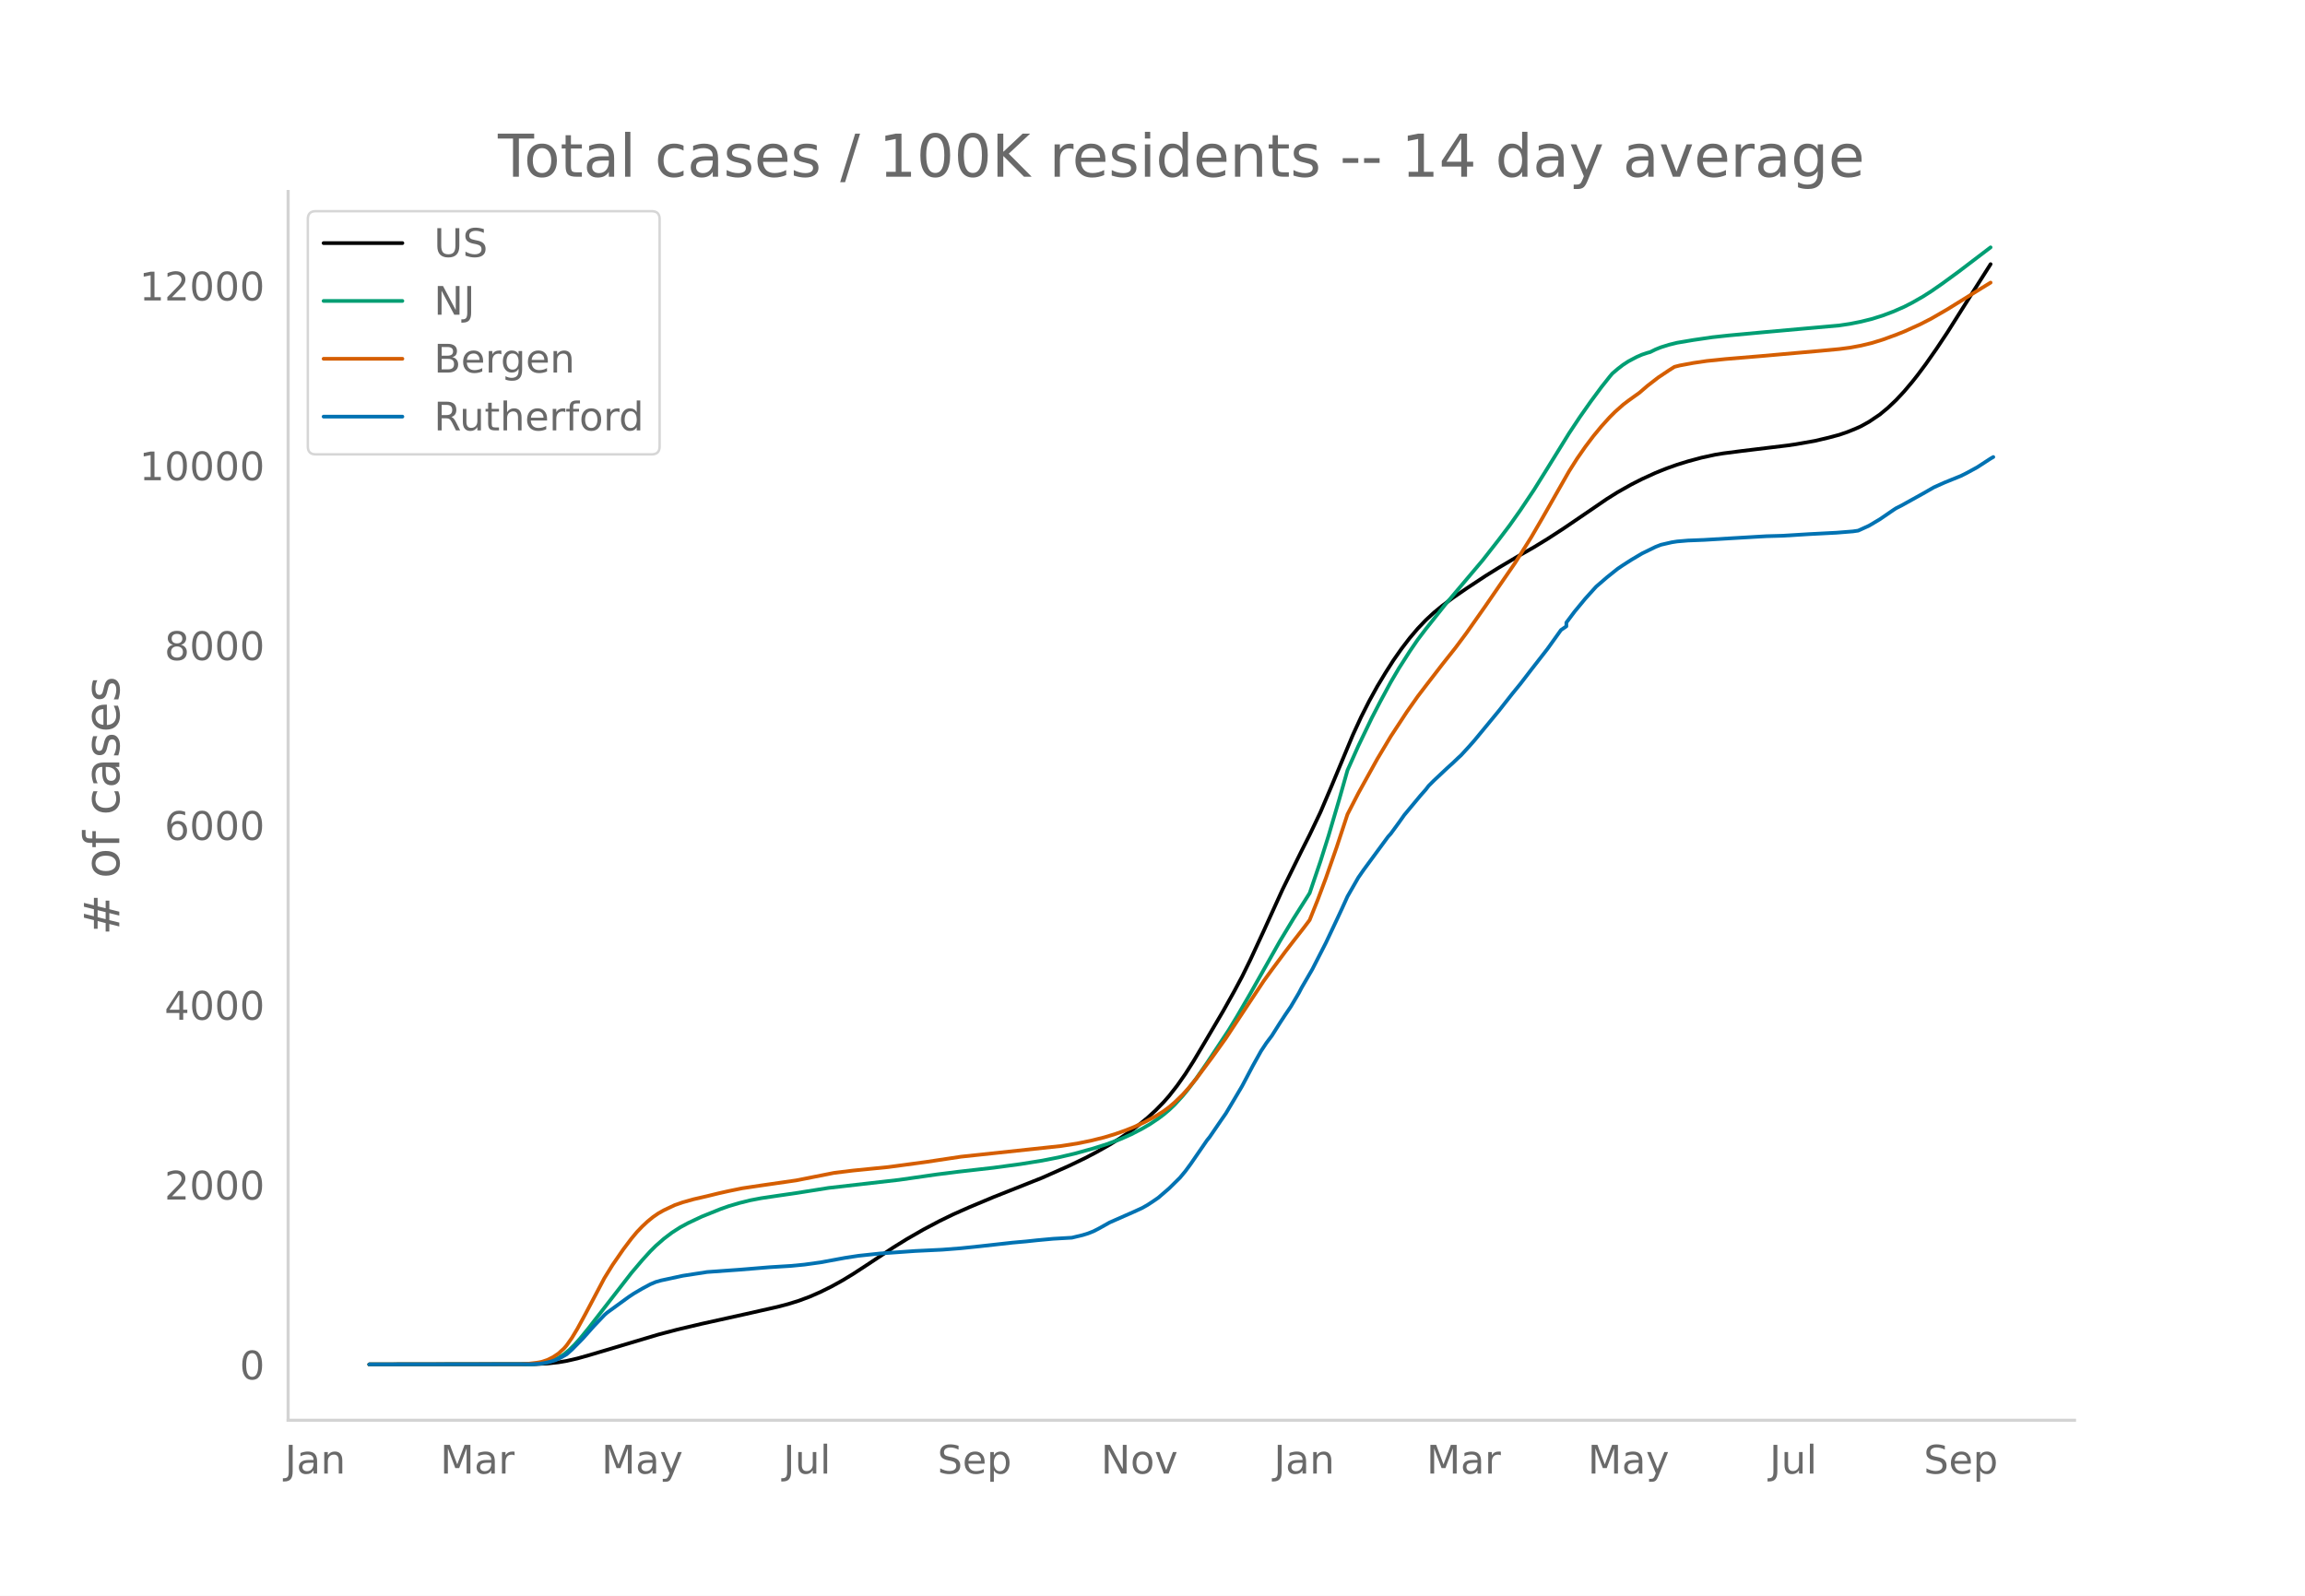
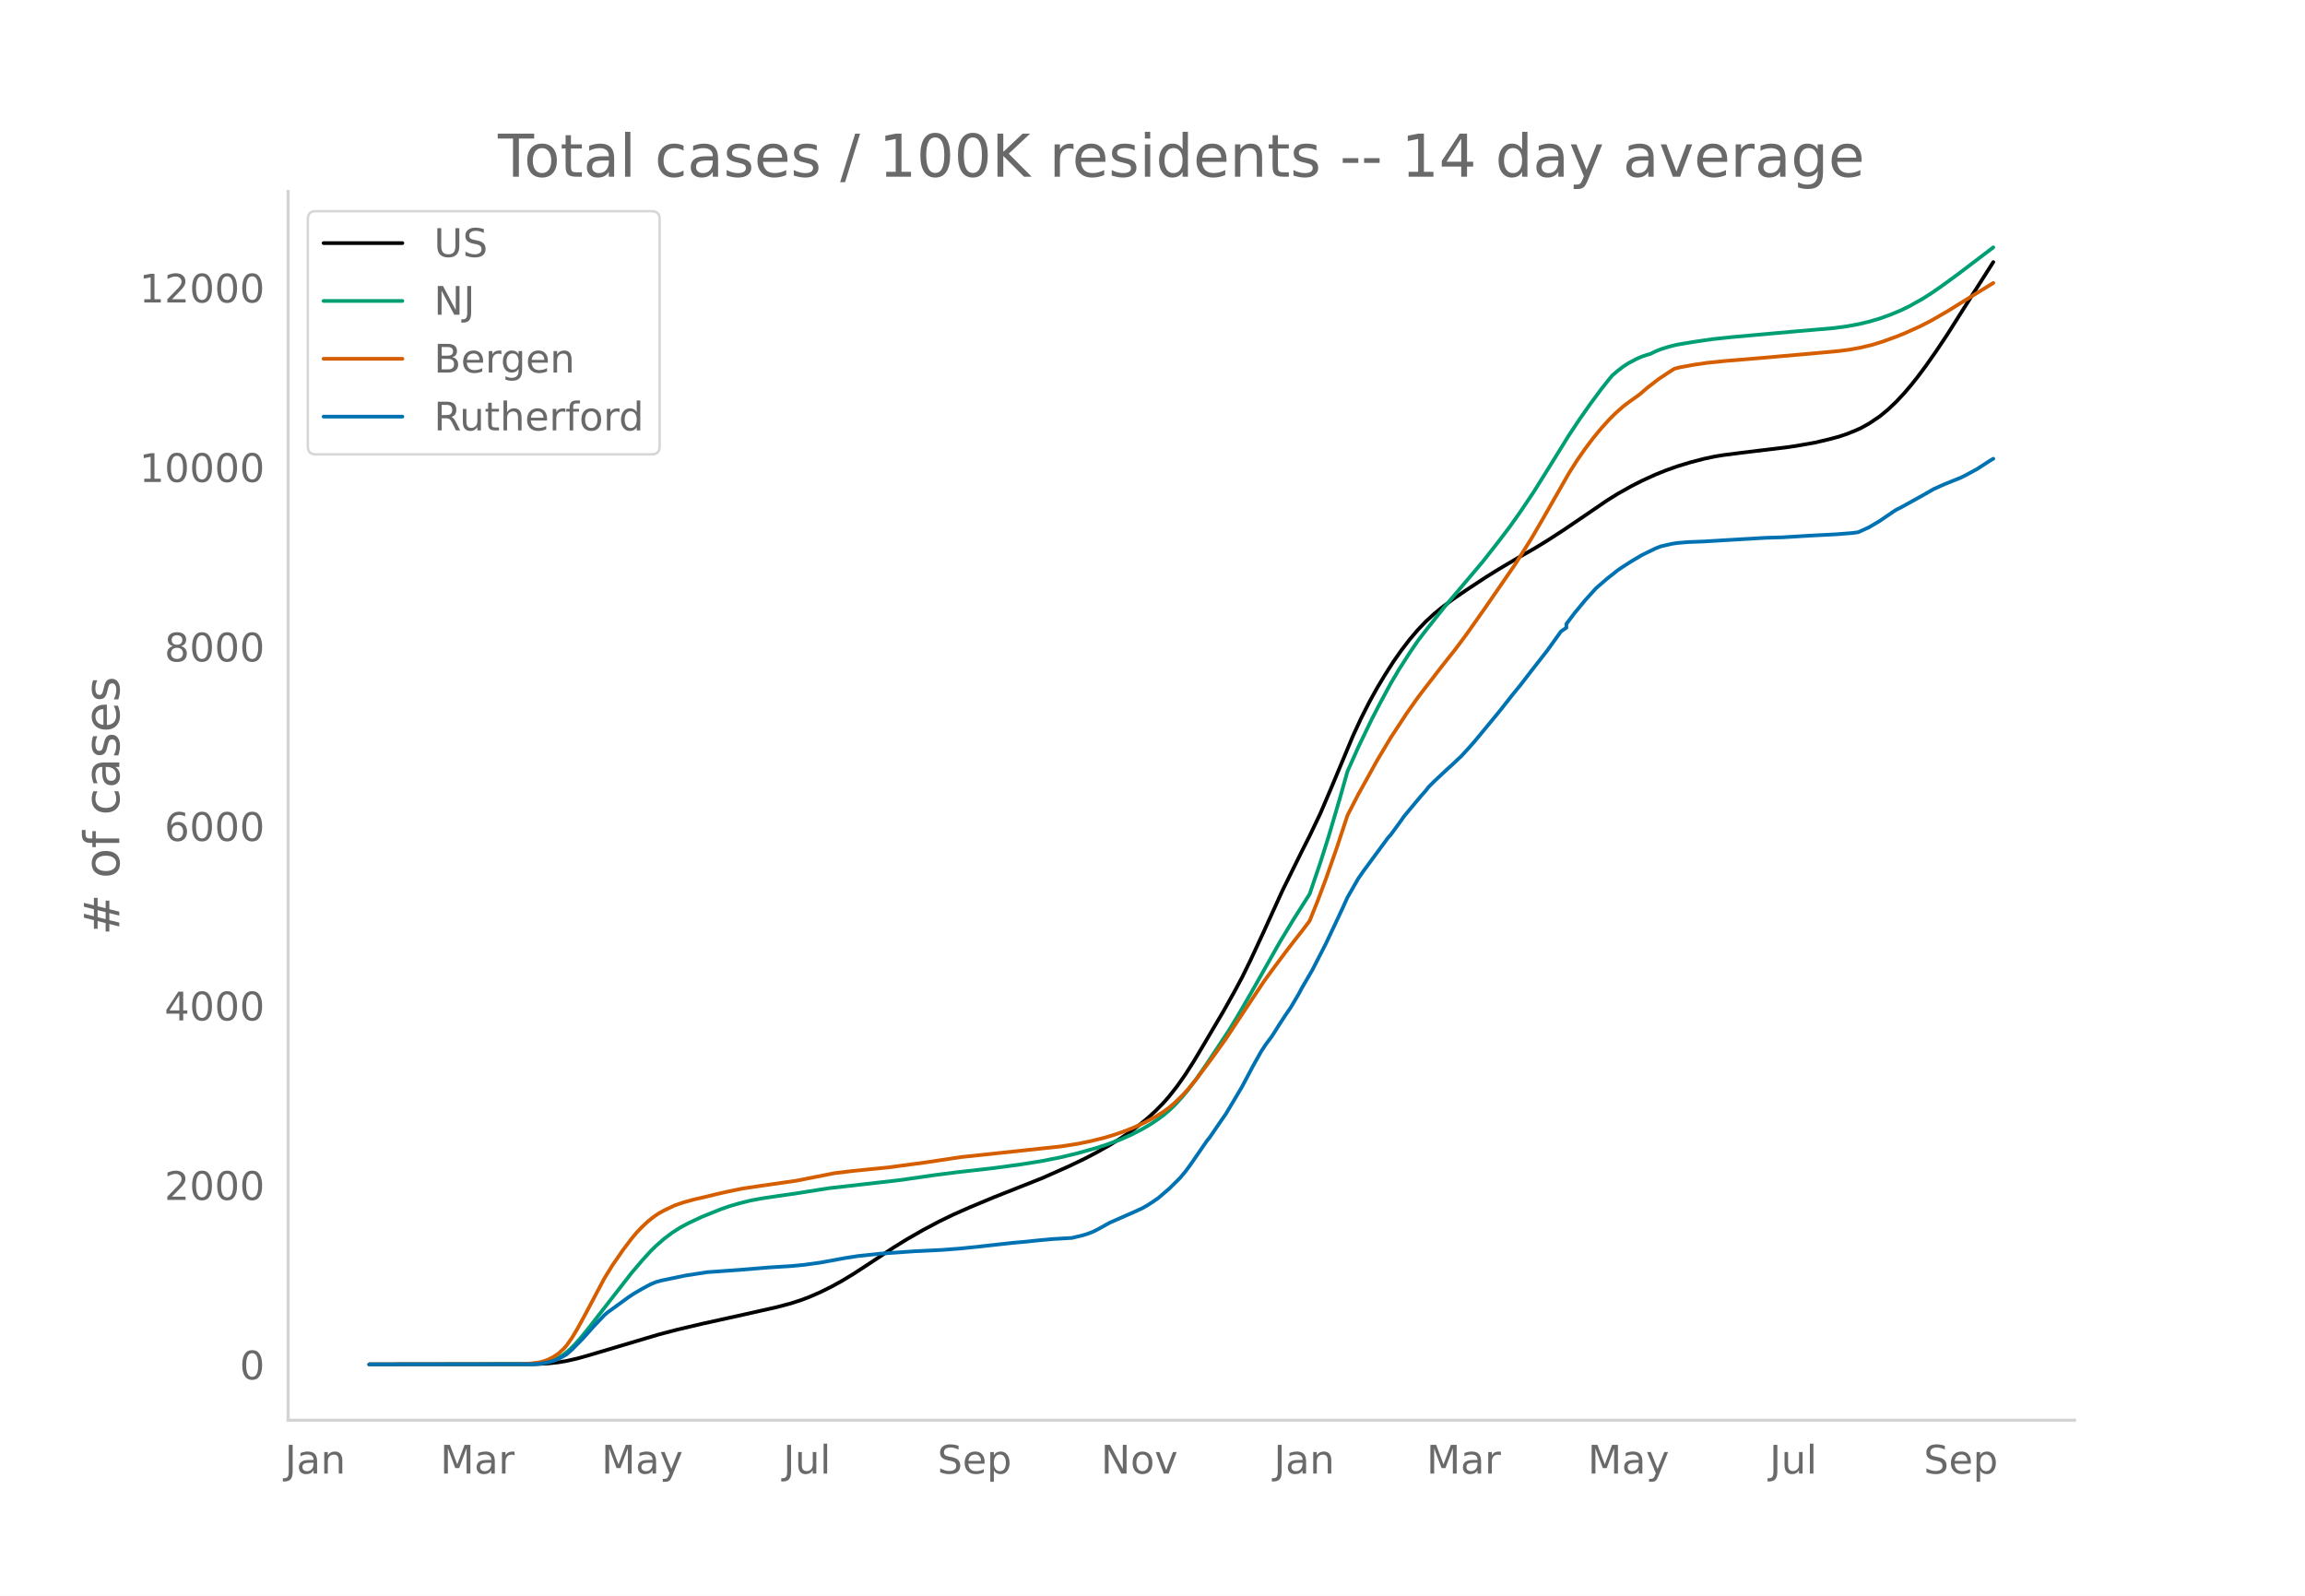
<svg xmlns="http://www.w3.org/2000/svg" xmlns:xlink="http://www.w3.org/1999/xlink" height="864" viewBox="0 0 936 648" width="1248">
  <defs>
    <style>*{stroke-linecap:butt;stroke-linejoin:round}</style>
  </defs>
  <g id="figure_1">
    <path d="M0 648h936V0H0z" style="fill:#fff" id="patch_1" />
    <g id="axes_1">
      <path d="M117 576.72h725.4V77.76H117z" style="fill:none" id="patch_2" />
-       <path clip-path="url(#pb2a141c5b6)" d="m149.973 554.04 66.933-.096 5.486-.276 4.39-.478 3.29-.556 4.39-1.004 4.389-1.229 28.529-8.496 7.68-2.018 9.876-2.333 17.556-3.89 13.167-2.974 4.39-1.15 4.388-1.367 4.39-1.637 4.389-1.929 4.389-2.174 4.389-2.427 4.389-2.656 6.583-4.299 9.876-6.552 5.486-3.398 6.583-3.782 6.584-3.49 5.486-2.67 6.584-2.925 9.875-4.135 19.751-7.839 10.973-4.882 6.583-3.17 4.39-2.303 5.486-3.089 4.389-2.722 4.389-3.009 3.291-2.48 3.292-2.702 3.292-3.02 3.292-3.377 2.194-2.506 3.292-4.207 3.292-4.697 3.292-5.154 4.389-7.365 7.68-13.034 4.39-7.838 3.291-6.15 3.292-6.7 5.486-11.842 7.681-16.913 7.681-15.577 3.292-6.527 4.389-9.205 4.389-10.32 8.778-21.076 3.292-7.141 3.292-6.516 3.292-5.978 3.291-5.47 3.292-5.164 3.292-4.698 3.292-4.304 3.291-3.875 3.292-3.457 3.292-3.038 3.292-2.707 4.389-3.285 5.486-3.77 7.681-5.073 5.486-3.418 7.681-4.55 6.584-3.752 5.486-3.35 6.584-4.275 8.778-5.967 8.778-6.005 4.389-2.75 5.486-3.093 4.39-2.236 5.486-2.508 4.389-1.768 4.389-1.564 4.389-1.356 5.486-1.482 5.486-1.194 3.292-.545 7.68-.988 18.654-2.256 3.292-.488 7.681-1.35 5.486-1.297 4.39-1.173 3.291-1.129 3.292-1.33 2.194-.985 3.292-1.823 4.39-2.96 3.291-2.728 3.292-3.12 3.292-3.521 3.291-3.892 2.195-2.78 3.292-4.414 4.389-6.275 4.389-6.603 6.583-10.424 4.39-6.934 6.583-10.37h0" style="fill:none;stroke:#000;stroke-linecap:round;stroke-width:1.5" id="line2d_1" />
-       <path clip-path="url(#pb2a141c5b6)" d="m149.973 554.04 64.738-.083 3.292-.178 2.195-.236 2.194-.459 2.195-.714 2.194-1.025 2.195-1.37 2.194-1.814 2.195-2.168 2.194-2.46 3.292-4.02 17.556-22.625 4.39-5.177 3.291-3.618 2.195-2.18 3.291-2.89 3.292-2.5 3.292-2.116 3.292-1.783 5.486-2.585 7.68-3.096 3.293-1.16 4.389-1.296 4.389-1.091 4.389-.844 6.583-.98 7.681-1.116 13.167-2.086 28.53-3.263 15.36-2.202 8.779-1.106 14.264-1.617 10.973-1.488 8.778-1.405 6.584-1.291 6.583-1.54 7.681-2.126 5.486-1.747 5.487-2.036 4.389-1.948 4.389-2.27 3.291-1.923 3.292-2.213 2.195-1.647 2.194-1.848 2.195-2.077 3.292-3.607 2.194-2.668 3.292-4.371 4.389-6.35 8.778-13.273 3.292-5.403 5.486-9.43 12.07-21.37 5.486-9.094 6.584-10.398 4.389-12.912 3.292-10.42 4.389-14.92 3.292-11.629 4.389-9.85 5.486-11.414 3.292-6.36 4.389-8.138 3.292-5.593 4.389-6.871 3.291-4.815 3.292-4.331 7.681-9.678 15.362-18.189 6.583-8.406 4.39-5.79 4.388-6.205 5.487-8.199 5.486-8.798 8.778-14.2 4.39-6.614 4.388-6.248 4.39-5.937 3.291-4.147 1.097-1.304 2.195-1.88 2.194-1.69 2.195-1.426 3.292-1.74 2.194-.955 2.195-.73 1.097-.293 2.195-1.08 2.194-.884 3.292-1.029 3.292-.808 6.583-1.112 7.681-1.123 6.584-.718 15.361-1.424 29.626-2.642 4.39-.66 4.388-.872 4.39-1.09 4.389-1.371 4.389-1.648 4.389-1.922 3.291-1.686 4.39-2.506 3.291-2.102 4.39-3.04 6.583-4.81 13.167-10.01h0" style="fill:none;stroke:#009e73;stroke-linecap:round;stroke-width:1.5" id="line2d_2" />
-       <path clip-path="url(#pb2a141c5b6)" d="m149.973 554.04 61.446-.077 3.292-.214 3.292-.396 2.195-.42 2.194-.75 2.195-1.104 2.194-1.467 2.195-2.004 1.097-1.266 2.194-3.113 2.195-3.66 3.292-6.047 7.68-14.527 3.292-5.316 4.39-6.372 3.291-4.355 2.195-2.636 2.194-2.286 2.195-2.058 2.194-1.783 2.195-1.51 2.194-1.233 4.39-2.08 3.291-1.148 4.39-1.235 5.485-1.267 4.39-1.078 4.389-.987 5.486-1.126 7.68-1.15 14.265-2.061 15.362-3.043 7.68-.945 14.265-1.416 15.362-2.07 14.264-2.15 40.599-4.336 6.583-1.025 5.487-1.125 5.486-1.365 4.39-1.33 4.388-1.555 3.292-1.314 4.389-2.03 4.389-2.36 3.292-2.065 2.194-1.637 2.195-1.864 3.292-3.185 2.194-2.422 3.292-3.997 6.584-8.84 5.486-7.675 5.486-8.34 9.875-14.888 3.292-4.532 5.487-7.374 3.291-4.288 4.39-5.635 2.194-2.923 3.292-8.233 3.292-8.784 4.389-12.57 4.389-13.34 4.389-8.535 7.68-13.873 5.487-9.194 6.583-10.045 4.39-6.232 3.291-4.323 6.584-8.542 5.486-6.928 4.39-5.898 7.68-10.924 12.07-17.546 6.583-10.458 4.39-7.541 10.972-19.25 3.292-5.193 3.292-4.734 3.291-4.362 3.292-3.988 3.292-3.639 2.195-2.196 3.291-2.931 2.195-1.669 4.389-3.148 3.292-2.83 4.389-3.397 4.389-2.932 2.194-1.387 2.195-.562 5.486-1.02 5.486-.806 7.681-.79 14.265-1.187 14.264-1.266 9.875-.873 7.681-.72 4.39-.569 4.388-.82 4.39-1.054 4.389-1.348 5.486-1.997 3.292-1.314 6.583-2.977 4.39-2.256 6.583-3.796 3.292-2.046 8.778-5.43 5.486-3.379h0" style="fill:none;stroke:#d55e00;stroke-linecap:round;stroke-width:1.5" id="line2d_3" />
-       <path clip-path="url(#pb2a141c5b6)" d="m149.973 554.04 65.835-.085 3.292-.171 2.195-.342 2.194-.5 2.195-.669 2.194-1.068 2.195-1.254 2.194-1.938 4.39-4.474 4.388-4.93 4.39-4.616 1.097-.97 8.778-6.382 2.194-1.454 3.292-1.923 3.292-1.767 2.195-.926 2.194-.627 8.778-1.895 9.875-1.525 13.168-.94 12.07-.997 8.778-.542 5.486-.527 6.584-.912 9.875-1.824 5.486-.84 8.778-.94 14.265-1.012 10.972-.528 7.681-.598 7.681-.798 13.167-1.467 5.486-.485 4.39-.47 6.583-.613 7.68-.441 4.39-1.055 2.194-.684 2.195-.869 2.195-1.125 4.389-2.465 9.875-4.346 3.292-1.51 2.194-1.24 2.195-1.44 2.194-1.51 4.39-3.79 4.388-4.33 2.195-2.637 2.194-2.978 6.584-9.56 1.097-1.354 4.39-6.426 2.194-3.163 3.292-5.514 3.291-5.571 4.39-8.307 3.291-5.899 2.195-3.32 2.194-2.906 3.292-5.215 2.195-3.348 2.194-3.22 3.292-5.571 1.097-2.11 4.39-7.55 5.486-10.715 4.389-9.29 2.194-4.702 2.195-4.845 4.389-7.665 2.194-3.163 9.876-13.422 1.097-1.211 3.292-4.488 2.194-3.107 6.584-7.907 2.194-2.48 1.097-1.439 2.195-2.208 5.486-5.144 2.195-1.98 2.194-2.095 1.098-.997 3.291-3.59 2.195-2.494 9.875-11.969 5.487-6.967 3.291-4.032 4.39-5.714 6.583-8.45 5.486-7.665 2.195-1.51v-1.525l3.292-4.388 4.389-5.315 4.389-4.858 4.389-3.79 4.389-3.505 2.194-1.482 3.292-2.109 4.39-2.607 5.486-2.679 2.194-.855 4.39-1.012 2.194-.341 4.389-.37 6.583-.257 12.07-.727 13.167-.77 6.584-.185 10.972-.67 3.292-.17 7.681-.4 6.584-.526 2.194-.314 4.39-1.995 4.388-2.607 5.487-3.762 1.097-.712 2.194-1.111 4.39-2.437 4.388-2.436 4.39-2.522 4.389-1.967 6.583-2.664 2.195-1.097 4.389-2.394 5.486-3.562 1.097-.627h0" style="fill:none;stroke:#0072b2;stroke-linecap:round;stroke-width:1.5" id="line2d_4" />
+       <path clip-path="url(#pcde11b5cae)" d="m149.973 554.04 66.933-.095 5.486-.276 4.39-.477 3.29-.555 4.39-1.002 4.389-1.227 28.529-8.48 7.68-2.014 9.876-2.33 17.556-3.881 13.167-2.968 5.487-1.467 4.389-1.425 3.291-1.255 4.39-1.925 4.389-2.17 4.389-2.423 4.389-2.65 6.583-4.291 9.876-6.54 5.486-3.392 6.583-3.775 6.584-3.483 5.486-2.666 6.584-2.919 9.875-4.127 19.751-7.824 10.973-4.873 6.583-3.164 4.39-2.298 5.486-3.083 4.389-2.717 4.389-3.003 3.291-2.477 3.292-2.696 3.292-3.014 3.292-3.371 2.194-2.5 3.292-4.2 3.292-4.688 3.292-5.144 4.389-7.352 7.68-13.01 4.39-7.822 3.291-6.139 3.292-6.688 5.486-11.82 7.681-16.88 7.681-15.548 3.292-6.514 4.389-9.188 4.389-10.301 8.778-21.035 3.292-7.128 3.292-6.504 3.292-5.967 3.291-5.46 3.292-5.153 3.292-4.69 3.292-4.296 3.291-3.867 3.292-3.451 3.292-3.031 3.292-2.703 4.389-3.279 5.486-3.762 7.681-5.064 5.486-3.41 7.681-4.543 6.584-3.745 5.486-3.343 6.584-4.268 8.778-5.955 8.778-5.994 4.389-2.745 5.486-3.086 4.39-2.232 5.486-2.504 4.389-1.764 4.389-1.561 5.486-1.669 5.486-1.423 4.39-.933 3.291-.544 7.68-.986 18.654-2.252 3.292-.487 7.681-1.348 5.486-1.293 4.39-1.171 3.291-1.127 3.292-1.328 2.194-.983 3.292-1.82 4.39-2.955 3.291-2.722 3.292-3.115 3.292-3.513 3.291-3.885 2.195-2.776 3.292-4.405 4.389-6.262 4.389-6.591 6.583-10.404 4.39-6.922 7.68-12.04h0" style="fill:none;stroke:#000;stroke-linecap:round;stroke-width:1.5" id="line2d_1" />
+       <path clip-path="url(#pcde11b5cae)" d="m149.973 554.04 64.738-.082 3.292-.178 2.195-.236 2.194-.458 2.195-.713 2.194-1.022 2.195-1.369 2.194-1.81 2.195-2.164 2.194-2.455 3.292-4.013 17.556-22.582 4.39-5.167 3.291-3.61 2.195-2.176 3.291-2.886 3.292-2.495 3.292-2.112 3.292-1.78 5.486-2.58 7.68-3.09 3.293-1.158 4.389-1.293 4.389-1.09 4.389-.842 6.583-.978 7.681-1.114 13.167-2.082 28.53-3.257 15.36-2.197 8.779-1.105 14.264-1.614 10.973-1.484 8.778-1.402 7.68-1.532 6.584-1.586 7.681-2.158 4.39-1.416 5.486-2.032 4.389-1.945 4.389-2.265 3.291-1.92 3.292-2.208 2.195-1.644 2.194-1.845 2.195-2.073 3.292-3.6 2.194-2.663 3.292-4.363 4.389-6.338 8.778-13.248 3.292-5.393 5.486-9.412 12.07-21.33 5.486-9.077 6.584-10.377 4.389-12.888 3.292-10.402 4.389-14.89 3.292-11.607 4.389-9.833 5.486-11.391 3.292-6.35 4.389-8.12 3.292-5.584 4.389-6.858 3.291-4.805 3.292-4.323 7.681-9.66 15.362-18.155 6.583-8.39 4.39-5.78 4.388-6.193 5.487-8.183 5.486-8.781 8.778-14.174 4.39-6.601 4.388-6.237 4.39-5.924 3.291-4.14 1.097-1.302 2.195-1.876 2.194-1.688 2.195-1.422 3.292-1.736 2.194-.954 2.195-.728 1.097-.293 2.195-1.077 2.194-.883 3.292-1.027 3.292-.807 6.583-1.11 7.681-1.121 7.68-.825 24.14-2.167 17.557-1.516 5.486-.742 4.39-.82 4.388-1.023 4.39-1.299 4.388-1.575 4.39-1.846 3.291-1.599 5.486-3.096 3.292-2.098 4.39-3.033 6.583-4.803 14.264-10.846h0" style="fill:none;stroke:#009e73;stroke-linecap:round;stroke-width:1.5" id="line2d_2" />
+       <path clip-path="url(#pcde11b5cae)" d="m149.973 554.04 61.446-.077 3.292-.213 3.292-.396 2.195-.42 2.194-.748 2.195-1.101 2.194-1.465 2.195-2 1.097-1.263 2.194-3.107 2.195-3.654 3.292-6.035 7.68-14.5 3.292-5.306 4.39-6.36 3.291-4.347 2.195-2.631 2.194-2.28 2.195-2.055 2.194-1.78 2.195-1.506 2.194-1.232 4.39-2.075 3.291-1.147 4.39-1.232 5.485-1.265 4.39-1.076 4.389-.985 5.486-1.124 7.68-1.148 14.265-2.057 15.362-3.037 7.68-.944 14.265-1.413 15.362-2.066 14.264-2.145 40.599-4.329 6.583-1.023 5.487-1.123 5.486-1.362 4.39-1.327 4.388-1.552 3.292-1.312 4.389-2.027 4.389-2.355 3.292-2.061 2.194-1.634 2.195-1.86 3.292-3.18 2.194-2.416 3.292-3.99 6.584-8.824 5.486-7.66 5.486-8.325 9.875-14.859 3.292-4.523 5.487-7.36 3.291-4.28 4.39-5.625 2.194-2.918 3.292-8.217 3.292-8.767 4.389-12.546 4.389-13.316 4.389-8.518 7.68-13.848 5.487-9.175 6.583-10.027 4.39-6.22 3.291-4.315 6.584-8.526 5.486-6.915 4.39-5.886 7.68-10.904 12.07-17.513 6.583-10.438 4.39-7.527 10.972-19.213 3.292-5.183 3.292-4.726 3.291-4.354 3.292-3.98 3.292-3.632 2.195-2.192 3.291-2.926 2.195-1.665 4.389-3.143 3.292-2.825 4.389-3.39 4.389-2.926 2.194-1.384 2.195-.561 5.486-1.018 5.486-.805 7.681-.788 14.265-1.185 14.264-1.264 9.875-.87 7.681-.72 4.39-.568 4.388-.82 4.39-1.05 4.389-1.346 5.486-1.992 3.292-1.312 6.583-2.971 4.39-2.253 6.583-3.788 3.292-2.042 8.778-5.42 6.583-4.043h0" style="fill:none;stroke:#d55e00;stroke-linecap:round;stroke-width:1.5" id="line2d_3" />
+       <path clip-path="url(#pcde11b5cae)" d="m149.973 554.04 65.835-.085 3.292-.171 2.195-.341 2.194-.498 2.195-.668 2.194-1.067 2.195-1.252 2.194-1.934 4.39-4.465 4.388-4.92 4.39-4.608 1.097-.968 8.778-6.37 2.194-1.451 3.292-1.92 3.292-1.764 2.195-.924 2.194-.626 9.875-2.062 8.778-1.35 13.168-.94 12.07-.995 8.778-.54 5.486-.527 6.584-.91 9.875-1.82 5.486-.84 8.778-.938 14.265-1.01 10.972-.526 7.681-.597 7.681-.796 13.167-1.465 5.486-.484 4.39-.469 6.583-.611 7.68-.441 4.39-1.053 2.194-.682 2.195-.868 2.195-1.123 4.389-2.46 9.875-4.338 3.292-1.508 2.194-1.237 2.195-1.436 2.194-1.508 4.39-3.783 4.388-4.323 2.195-2.63 2.194-2.973 6.584-9.543 1.097-1.35 4.39-6.414 2.194-3.158 3.292-5.503 3.291-5.56 4.39-8.292 3.291-5.888 2.195-3.313 2.194-2.901 3.292-5.205 2.195-3.342 2.194-3.214 3.292-5.56 1.097-2.106 4.39-7.537 5.486-10.694 4.389-9.273 2.194-4.693 2.195-4.835 4.389-7.651 2.194-3.157 9.876-13.397 1.097-1.209 3.292-4.48 2.194-3.1 6.584-7.892 2.194-2.475 1.097-1.436 2.195-2.205 5.486-5.134 2.195-1.976 2.194-2.09 1.098-.996 3.291-3.584 2.195-2.489 9.875-11.946 5.487-6.954 3.291-4.025 4.39-5.702 6.583-8.434 5.486-7.65 2.195-1.508v-1.522l3.292-4.38 4.389-5.305 4.389-4.85 4.389-3.782 4.389-3.499 2.194-1.479 3.292-2.104 4.39-2.603 5.486-2.673 2.194-.854 4.39-1.01 2.194-.34 4.389-.37 6.583-.257 12.07-.725 13.167-.768 6.584-.185 10.972-.668 3.292-.17 7.681-.399 6.584-.526 2.194-.313 4.39-1.99 4.388-2.603 5.487-3.755 1.097-.71 2.194-1.11 4.39-2.432 4.388-2.432 4.39-2.517 4.389-1.963 6.583-2.659 2.195-1.095 4.389-2.39 5.486-3.555 1.097-.625h0" style="fill:none;stroke:#0072b2;stroke-linecap:round;stroke-width:1.5" id="line2d_4" />
      <path d="M117 576.72V77.76" style="fill:none;stroke:#d3d3d3;stroke-linecap:square;stroke-linejoin:miter;stroke-width:1.25" id="patch_3" />
      <path d="M117 576.72h725.4" style="fill:none;stroke:#d3d3d3;stroke-linecap:square;stroke-linejoin:miter;stroke-width:1.25" id="patch_4" />
      <g id="matplotlib.axis_1">
        <g id="xtick_1">
          <g style="fill:#696969" transform="matrix(.16 0 0 -.16 115.695 598.378)" id="text_1">
            <defs>
              <path d="M9.813 72.906h9.859V5.078q0-13.187-5-19.14-5-5.954-16.094-5.954h-3.75v8.297h3.078q6.531 0 9.219 3.672Q9.813-4.39 9.813 5.078z" id="DejaVuSans-74" />
              <path d="M34.281 27.484q-10.89 0-15.093-2.484-4.204-2.484-4.204-8.5 0-4.781 3.157-7.594 3.156-2.797 8.562-2.797 7.485 0 12 5.297 4.516 5.297 4.516 14.078v2zm17.922 3.72V0H43.22v8.297Q40.14 3.328 35.547.953q-4.594-2.375-11.234-2.375-8.391 0-13.36 4.719Q6 8.016 6 15.922q0 9.219 6.172 13.906 6.187 4.688 18.437 4.688h12.61v.89q0 6.203-4.078 9.594-4.078 3.39-11.453 3.39-4.688 0-9.141-1.124-4.438-1.125-8.531-3.375v8.312q4.921 1.906 9.562 2.844 4.64.953 9.031.953 11.875 0 17.735-6.156 5.86-6.14 5.86-18.64z" id="DejaVuSans-97" />
              <path d="M54.89 33.016V0h-8.984v32.719q0 7.765-3.031 11.61-3.031 3.858-9.078 3.858-7.281 0-11.484-4.64-4.204-4.625-4.204-12.64V0H9.08v54.688h9.03v-8.5q3.235 4.937 7.594 7.374Q30.078 56 35.797 56q9.422 0 14.25-5.828 4.844-5.828 4.844-17.156z" id="DejaVuSans-110" />
            </defs>
            <use xlink:href="#DejaVuSans-74" />
            <use x="29.492" xlink:href="#DejaVuSans-97" />
            <use x="90.771" xlink:href="#DejaVuSans-110" />
          </g>
        </g>
        <g id="xtick_2">
          <g style="fill:#696969" transform="matrix(.16 0 0 -.16 178.77 598.378)" id="text_2">
            <defs>
              <path d="M9.813 72.906h14.703l18.593-49.61 18.703 49.61h14.704V0H66.89v64.016l-18.797-50h-9.907l-18.796 50V0H9.813z" id="DejaVuSans-77" />
              <path d="M41.11 46.297q-1.516.875-3.297 1.281Q36.03 48 33.89 48q-7.625 0-11.703-4.953-4.079-4.953-4.079-14.234V0H9.08v54.688h9.03v-8.5q2.844 4.984 7.375 7.39Q30.031 56 36.531 56q.922 0 2.047-.125 1.125-.11 2.484-.36z" id="DejaVuSans-114" />
            </defs>
            <use xlink:href="#DejaVuSans-77" />
            <use x="86.279" xlink:href="#DejaVuSans-97" />
            <use x="147.559" xlink:href="#DejaVuSans-114" />
          </g>
        </g>
        <g id="xtick_3">
          <g style="fill:#696969" transform="matrix(.16 0 0 -.16 244.256 598.378)" id="text_3">
            <defs>
              <path d="M32.172-5.078q-3.797-9.766-7.422-12.735-3.61-2.984-9.656-2.984H7.906v7.516h5.282q3.703 0 5.75 1.765Q21-9.766 23.483-3.219l1.61 4.094-22.11 53.813H12.5l17.094-42.766 17.093 42.766h9.516z" id="DejaVuSans-121" />
            </defs>
            <use xlink:href="#DejaVuSans-77" />
            <use x="86.279" xlink:href="#DejaVuSans-97" />
            <use x="147.559" xlink:href="#DejaVuSans-121" />
          </g>
        </g>
        <g id="xtick_4">
          <g style="fill:#696969" transform="matrix(.16 0 0 -.16 318.077 598.378)" id="text_4">
            <defs>
              <path d="M8.5 21.578v33.11h8.984V21.922q0-7.766 3.016-11.656 3.031-3.875 9.094-3.875 7.265 0 11.484 4.64 4.234 4.64 4.234 12.656v31h8.985V0h-8.984v8.406Q42.047 3.422 37.718 1q-4.313-2.422-10.032-2.422-9.421 0-14.312 5.86Q8.5 10.296 8.5 21.578zM31.11 56z" id="DejaVuSans-117" />
              <path d="M9.422 75.984h8.984V0H9.422z" id="DejaVuSans-108" />
            </defs>
            <use xlink:href="#DejaVuSans-74" />
            <use x="29.492" xlink:href="#DejaVuSans-117" />
            <use x="92.871" xlink:href="#DejaVuSans-108" />
          </g>
        </g>
        <g id="xtick_5">
          <g style="fill:#696969" transform="matrix(.16 0 0 -.16 380.68 598.378)" id="text_5">
            <defs>
              <path d="M53.516 70.516V60.89q-5.61 2.687-10.594 4-4.984 1.328-9.625 1.328-8.047 0-12.422-3.125t-4.375-8.89q0-4.845 2.906-7.313 2.907-2.453 11.016-3.97l5.953-1.218q11.031-2.11 16.281-7.406 5.25-5.297 5.25-14.172 0-10.61-7.11-16.078-7.093-5.469-20.812-5.469-5.172 0-11.015 1.172Q13.14.922 6.89 3.219v10.156q6-3.36 11.765-5.078 5.766-1.703 11.328-1.703 8.438 0 13.032 3.312 4.593 3.328 4.593 9.485 0 5.359-3.297 8.39-3.296 3.032-10.812 4.547L27.484 33.5q-11.03 2.188-15.968 6.875-4.922 4.688-4.922 13.047 0 9.672 6.812 15.234 6.813 5.563 18.766 5.563 5.14 0 10.453-.938 5.328-.922 10.89-2.765z" id="DejaVuSans-83" />
              <path d="M56.203 29.594v-4.39H14.891q.593-9.282 5.593-14.142 5-4.859 13.938-4.859 5.172 0 10.031 1.266 4.86 1.265 9.656 3.812v-8.5Q49.266.734 44.187-.344 39.11-1.422 33.892-1.422q-13.094 0-20.735 7.61-7.64 7.625-7.64 20.625 0 13.421 7.25 21.296Q20.016 56 32.328 56q11.031 0 17.453-7.11 6.422-7.093 6.422-19.296zm-8.984 2.64q-.094 7.36-4.125 11.75-4.032 4.407-10.672 4.407-7.516 0-12.031-4.25-4.516-4.25-5.203-11.97z" id="DejaVuSans-101" />
              <path d="M18.11 8.203v-29H9.077v75.484h9.031v-8.296q2.844 4.875 7.157 7.234Q29.594 56 35.594 56q9.968 0 16.187-7.906 6.235-7.907 6.235-20.797T51.78 6.484q-6.218-7.906-16.187-7.906-6 0-10.328 2.375-4.313 2.375-7.157 7.25zm30.578 19.094q0 9.906-4.079 15.547-4.078 5.64-11.203 5.64-7.14 0-11.218-5.64-4.079-5.64-4.079-15.547 0-9.906 4.078-15.547 4.079-5.64 11.22-5.64 7.124 0 11.202 5.64t4.078 15.547z" id="DejaVuSans-112" />
            </defs>
            <use xlink:href="#DejaVuSans-83" />
            <use x="63.477" xlink:href="#DejaVuSans-101" />
            <use x="125" xlink:href="#DejaVuSans-112" />
          </g>
        </g>
        <g id="xtick_6">
          <g style="fill:#696969" transform="matrix(.16 0 0 -.16 447.077 598.378)" id="text_6">
            <defs>
              <path d="M9.813 72.906h13.28l32.329-60.984v60.984h9.562V0h-13.28L19.39 60.984V0H9.813z" id="DejaVuSans-78" />
              <path d="M30.61 48.39q-7.22 0-11.422-5.64-4.204-5.64-4.204-15.453 0-9.813 4.172-15.453 4.188-5.64 11.453-5.64 7.188 0 11.375 5.655 4.203 5.672 4.203 15.438 0 9.719-4.203 15.406-4.187 5.688-11.375 5.688zm0 7.61q11.718 0 18.406-7.625 6.703-7.61 6.703-21.078 0-13.422-6.703-21.078-6.688-7.64-18.407-7.64-11.765 0-18.437 7.64-6.656 7.656-6.656 21.078 0 13.469 6.656 21.078Q18.844 56 30.609 56z" id="DejaVuSans-111" />
              <path d="M2.984 54.688H12.5L29.594 8.797l17.093 45.89h9.516L35.687 0H23.485z" id="DejaVuSans-118" />
            </defs>
            <use xlink:href="#DejaVuSans-78" />
            <use x="74.805" xlink:href="#DejaVuSans-111" />
            <use x="135.986" xlink:href="#DejaVuSans-118" />
          </g>
        </g>
        <g id="xtick_7">
          <g style="fill:#696969" transform="matrix(.16 0 0 -.16 517.293 598.378)" id="text_7">
            <use xlink:href="#DejaVuSans-74" />
            <use x="29.492" xlink:href="#DejaVuSans-97" />
            <use x="90.771" xlink:href="#DejaVuSans-110" />
          </g>
        </g>
        <g id="xtick_8">
          <g style="fill:#696969" transform="matrix(.16 0 0 -.16 579.27 598.378)" id="text_8">
            <use xlink:href="#DejaVuSans-77" />
            <use x="86.279" xlink:href="#DejaVuSans-97" />
            <use x="147.559" xlink:href="#DejaVuSans-114" />
          </g>
        </g>
        <g id="xtick_9">
          <g style="fill:#696969" transform="matrix(.16 0 0 -.16 644.757 598.378)" id="text_9">
            <use xlink:href="#DejaVuSans-77" />
            <use x="86.279" xlink:href="#DejaVuSans-97" />
            <use x="147.559" xlink:href="#DejaVuSans-121" />
          </g>
        </g>
        <g id="xtick_10">
          <g style="fill:#696969" transform="matrix(.16 0 0 -.16 718.577 598.378)" id="text_10">
            <use xlink:href="#DejaVuSans-74" />
            <use x="29.492" xlink:href="#DejaVuSans-117" />
            <use x="92.871" xlink:href="#DejaVuSans-108" />
          </g>
        </g>
        <g id="xtick_11">
          <g style="fill:#696969" transform="matrix(.16 0 0 -.16 781.18 598.378)" id="text_11">
            <use xlink:href="#DejaVuSans-83" />
            <use x="63.477" xlink:href="#DejaVuSans-101" />
            <use x="125" xlink:href="#DejaVuSans-112" />
          </g>
        </g>
      </g>
      <g id="matplotlib.axis_2">
        <g id="ytick_1">
          <g style="fill:#696969" transform="matrix(.16 0 0 -.16 97.32 560.119)" id="text_12">
            <defs>
              <path d="M31.781 66.406q-7.61 0-11.453-7.5Q16.5 51.422 16.5 36.375q0-14.984 3.828-22.484 3.844-7.5 11.453-7.5 7.672 0 11.5 7.5 3.844 7.5 3.844 22.484 0 15.047-3.844 22.531-3.828 7.5-11.5 7.5zm0 7.813q12.266 0 18.735-9.703 6.468-9.688 6.468-28.141 0-18.406-6.468-28.11-6.47-9.687-18.735-9.687-12.25 0-18.718 9.688-6.47 9.703-6.47 28.109 0 18.453 6.47 28.14Q19.53 74.22 31.78 74.22z" id="DejaVuSans-48" />
            </defs>
            <use xlink:href="#DejaVuSans-48" />
          </g>
        </g>
        <g id="ytick_2">
-           <g style="fill:#696969" transform="matrix(.16 0 0 -.16 66.78 487.099)" id="text_13">
+           <g style="fill:#696969" transform="matrix(.16 0 0 -.16 66.78 487.237)" id="text_13">
            <defs>
              <path d="M19.188 8.297h34.421V0H7.33v8.297q5.609 5.812 15.296 15.594 9.703 9.797 12.188 12.64 4.734 5.313 6.609 9 1.89 3.688 1.89 7.25 0 5.813-4.078 9.469-4.078 3.672-10.625 3.672-4.64 0-9.797-1.61-5.14-1.609-11-4.89v9.969Q13.767 71.78 18.938 73q5.188 1.219 9.485 1.219 11.328 0 18.062-5.672 6.735-5.656 6.735-15.125 0-4.5-1.688-8.531-1.672-4.016-6.125-9.485-1.218-1.422-7.765-8.187-6.532-6.766-18.453-18.922z" id="DejaVuSans-50" />
            </defs>
            <use xlink:href="#DejaVuSans-50" />
            <use x="63.623" xlink:href="#DejaVuSans-48" />
            <use x="127.246" xlink:href="#DejaVuSans-48" />
            <use x="190.869" xlink:href="#DejaVuSans-48" />
          </g>
        </g>
        <g id="ytick_3">
-           <g style="fill:#696969" transform="matrix(.16 0 0 -.16 66.78 414.079)" id="text_14">
+           <g style="fill:#696969" transform="matrix(.16 0 0 -.16 66.78 414.354)" id="text_14">
            <defs>
              <path d="M37.797 64.313 12.89 25.39h24.906zm-2.594 8.593H47.61V25.391h10.407v-8.203H47.609V0h-9.812v17.188H4.89v9.515z" id="DejaVuSans-52" />
            </defs>
            <use xlink:href="#DejaVuSans-52" />
            <use x="63.623" xlink:href="#DejaVuSans-48" />
            <use x="127.246" xlink:href="#DejaVuSans-48" />
            <use x="190.869" xlink:href="#DejaVuSans-48" />
          </g>
        </g>
        <g id="ytick_4">
-           <g style="fill:#696969" transform="matrix(.16 0 0 -.16 66.78 341.059)" id="text_15">
+           <g style="fill:#696969" transform="matrix(.16 0 0 -.16 66.78 341.472)" id="text_15">
            <defs>
              <path d="M33.016 40.375q-6.641 0-10.532-4.547-3.875-4.531-3.875-12.437 0-7.86 3.875-12.438 3.891-4.562 10.532-4.562 6.64 0 10.515 4.562 3.875 4.578 3.875 12.438 0 7.906-3.875 12.437-3.875 4.547-10.515 4.547zm19.578 30.922v-8.984q-3.719 1.75-7.5 2.671-3.782.938-7.5.938-9.766 0-14.922-6.594-5.14-6.594-5.875-19.922 2.875 4.25 7.219 6.516 4.359 2.266 9.578 2.266 10.984 0 17.36-6.672 6.374-6.657 6.374-18.125 0-11.235-6.64-18.032-6.641-6.78-17.672-6.78-12.657 0-19.344 9.687-6.688 9.703-6.688 28.109 0 17.281 8.204 27.563 8.203 10.28 22.015 10.28 3.719 0 7.5-.734t7.89-2.187z" id="DejaVuSans-54" />
            </defs>
            <use xlink:href="#DejaVuSans-54" />
            <use x="63.623" xlink:href="#DejaVuSans-48" />
            <use x="127.246" xlink:href="#DejaVuSans-48" />
            <use x="190.869" xlink:href="#DejaVuSans-48" />
          </g>
        </g>
        <g id="ytick_5">
-           <g style="fill:#696969" transform="matrix(.16 0 0 -.16 66.78 268.039)" id="text_16">
+           <g style="fill:#696969" transform="matrix(.16 0 0 -.16 66.78 268.59)" id="text_16">
            <defs>
              <path d="M31.781 34.625q-7.031 0-11.062-3.766-4.016-3.765-4.016-10.343 0-6.594 4.016-10.36Q24.75 6.391 31.78 6.391q7.032 0 11.078 3.78 4.063 3.798 4.063 10.345 0 6.578-4.031 10.343-4.016 3.766-11.11 3.766zm-9.86 4.188q-6.343 1.562-9.89 5.906Q8.5 49.079 8.5 55.329q0 8.733 6.219 13.812 6.234 5.078 17.062 5.078 10.89 0 17.094-5.078 6.203-5.079 6.203-13.813 0-6.25-3.547-10.61-3.531-4.343-9.828-5.906 7.125-1.656 11.094-6.5 3.984-4.828 3.984-11.796 0-10.61-6.468-16.282-6.47-5.656-18.532-5.656-12.047 0-18.531 5.656-6.469 5.672-6.469 16.282 0 6.968 4 11.797 4.016 4.843 11.14 6.5zM18.314 54.39q0-5.657 3.53-8.828 3.548-3.172 9.938-3.172 6.36 0 9.938 3.172 3.593 3.171 3.593 8.828 0 5.672-3.593 8.843-3.578 3.172-9.938 3.172-6.39 0-9.937-3.172-3.532-3.172-3.532-8.843z" id="DejaVuSans-56" />
            </defs>
            <use xlink:href="#DejaVuSans-56" />
            <use x="63.623" xlink:href="#DejaVuSans-48" />
            <use x="127.246" xlink:href="#DejaVuSans-48" />
            <use x="190.869" xlink:href="#DejaVuSans-48" />
          </g>
        </g>
        <g id="ytick_6">
-           <g style="fill:#696969" transform="matrix(.16 0 0 -.16 56.6 195.019)" id="text_17">
+           <g style="fill:#696969" transform="matrix(.16 0 0 -.16 56.6 195.708)" id="text_17">
            <defs>
              <path d="M12.406 8.297h16.11v55.625l-17.532-3.516v8.985l17.438 3.515h9.86V8.296H54.39V0H12.406z" id="DejaVuSans-49" />
            </defs>
            <use xlink:href="#DejaVuSans-49" />
            <use x="63.623" xlink:href="#DejaVuSans-48" />
            <use x="127.246" xlink:href="#DejaVuSans-48" />
            <use x="190.869" xlink:href="#DejaVuSans-48" />
            <use x="254.492" xlink:href="#DejaVuSans-48" />
          </g>
        </g>
        <g id="ytick_7">
-           <g style="fill:#696969" transform="matrix(.16 0 0 -.16 56.6 121.999)" id="text_18">
+           <g style="fill:#696969" transform="matrix(.16 0 0 -.16 56.6 122.826)" id="text_18">
            <use xlink:href="#DejaVuSans-49" />
            <use x="63.623" xlink:href="#DejaVuSans-50" />
            <use x="127.246" xlink:href="#DejaVuSans-48" />
            <use x="190.869" xlink:href="#DejaVuSans-48" />
            <use x="254.492" xlink:href="#DejaVuSans-48" />
          </g>
        </g>
        <g style="fill:#696969" transform="matrix(0 -.2 -.2 0 48.44 379.813)" id="text_19">
          <defs>
            <path d="M51.125 44H36.922l-4.11-16.313h14.313zm-7.328 27.781-5.078-20.265h14.265L58.11 71.78h7.813L60.89 51.516h15.234V44h-17.14l-4-16.313h15.53V20.22H53.079L48 0h-7.813l5.032 20.219H30.906L25.875 0h-7.86l5.079 20.219H7.719v7.468h17.187L29 44H13.281v7.516h17.625l4.985 20.265z" id="DejaVuSans-35" />
            <path d="M37.11 75.984V68.5h-8.594q-4.828 0-6.72-1.953-1.874-1.953-1.874-7.031v-4.828h14.797v-6.985H19.922V0H10.89v47.703H2.297v6.984h8.594V58.5q0 9.125 4.25 13.297 4.25 4.187 13.468 4.187z" id="DejaVuSans-102" />
            <path d="M48.781 52.594v-8.407q-3.812 2.11-7.64 3.157-3.828 1.047-7.735 1.047-8.75 0-13.593-5.547-4.829-5.532-4.829-15.547 0-10.016 4.829-15.563 4.843-5.53 13.593-5.53 3.907 0 7.735 1.046 3.828 1.047 7.64 3.156V2.094Q45.016.344 40.984-.531q-4.015-.89-8.562-.89-12.36 0-19.64 7.765-7.266 7.765-7.266 20.953 0 13.375 7.343 21.031Q20.22 56 33.016 56q4.14 0 8.093-.86 3.953-.843 7.672-2.546z" id="DejaVuSans-99" />
            <path d="M44.281 53.078v-8.5q-3.797 1.953-7.906 2.922-4.094.984-8.5.984-6.688 0-10.031-2.047-3.344-2.046-3.344-6.156 0-3.125 2.39-4.906 2.391-1.781 9.626-3.39l3.078-.688q9.562-2.047 13.593-5.781 4.032-3.735 4.032-10.422 0-7.625-6.032-12.078-6.03-4.438-16.578-4.438-4.39 0-9.156.86Q10.688.296 5.422 2v9.281q4.984-2.594 9.812-3.89 4.829-1.282 9.579-1.282 6.343 0 9.75 2.172 3.421 2.172 3.421 6.125 0 3.656-2.468 5.61-2.453 1.953-10.813 3.765l-3.125.735q-8.344 1.75-12.062 5.39-3.704 3.64-3.704 9.985 0 7.718 5.47 11.906Q16.75 56 26.811 56q4.97 0 9.36-.734 4.406-.72 8.11-2.188z" id="DejaVuSans-115" />
          </defs>
          <use xlink:href="#DejaVuSans-35" />
          <use x="83.789" xlink:href="#DejaVuSans-32" />
          <use x="115.576" xlink:href="#DejaVuSans-111" />
          <use x="176.758" xlink:href="#DejaVuSans-102" />
          <use x="211.963" xlink:href="#DejaVuSans-32" />
          <use x="243.75" xlink:href="#DejaVuSans-99" />
          <use x="298.73" xlink:href="#DejaVuSans-97" />
          <use x="360.01" xlink:href="#DejaVuSans-115" />
          <use x="412.109" xlink:href="#DejaVuSans-101" />
          <use x="473.633" xlink:href="#DejaVuSans-115" />
        </g>
      </g>
      <g style="fill:#696969" transform="matrix(.24 0 0 -.24 202.185 71.76)" id="text_20">
        <defs>
          <path d="M-.297 72.906h61.672v-8.312H35.5V0h-9.906v64.594H-.296z" id="DejaVuSans-84" />
          <path d="M18.313 70.219V54.688h18.5v-6.985h-18.5V18.016q0-6.688 1.828-8.594 1.828-1.906 7.453-1.906h9.218V0h-9.218q-10.407 0-14.36 3.875-3.953 3.89-3.953 14.14v29.688H2.687v6.984h6.594V70.22z" id="DejaVuSans-116" />
          <path d="M25.39 72.906h8.297L8.297-9.28H0z" id="DejaVuSans-47" />
          <path d="M9.813 72.906h9.859V42.094L52.39 72.906h12.703L28.906 38.922 67.672 0H54.688L19.672 35.11V0h-9.86z" id="DejaVuSans-75" />
          <path d="M9.422 54.688h8.984V0H9.422zm0 21.296h8.984v-11.39H9.422z" id="DejaVuSans-105" />
          <path d="M45.406 46.39v29.594h8.985V0h-8.985v8.203Q42.578 3.328 38.25.953q-4.313-2.375-10.375-2.375-9.906 0-16.14 7.906-6.22 7.922-6.22 20.813 0 12.89 6.22 20.797Q17.968 56 27.874 56q6.063 0 10.375-2.375 4.328-2.36 7.156-7.234zm-30.61-19.093q0-9.906 4.079-15.547 4.078-5.64 11.203-5.64 7.125 0 11.219 5.64 4.11 5.64 4.11 15.547 0 9.906-4.11 15.547-4.094 5.64-11.219 5.64-7.125 0-11.203-5.64-4.078-5.64-4.078-15.547z" id="DejaVuSans-100" />
          <path d="M4.89 31.39h26.313v-8H4.891z" id="DejaVuSans-45" />
          <path d="M45.406 27.984q0 9.766-4.031 15.125-4.016 5.375-11.297 5.375-7.219 0-11.25-5.375-4.031-5.359-4.031-15.125 0-9.718 4.031-15.093t11.25-5.375q7.281 0 11.297 5.375 4.031 5.375 4.031 15.093zm8.985-21.203q0-13.953-6.203-20.765Q42-20.797 29.203-20.797q-4.734 0-8.937.703-4.203.703-8.157 2.172v8.735q3.954-2.141 7.813-3.157 3.86-1.031 7.86-1.031 8.843 0 13.234 4.61 4.39 4.609 4.39 13.937v4.453q-2.781-4.844-7.125-7.234Q33.938 0 27.875 0 17.828 0 11.672 7.656q-6.156 7.672-6.156 20.328 0 12.688 6.156 20.344Q17.828 56 27.875 56q6.063 0 10.406-2.39 4.344-2.391 7.125-7.22v8.297h8.985z" id="DejaVuSans-103" />
        </defs>
        <use xlink:href="#DejaVuSans-84" />
        <use x="44.084" xlink:href="#DejaVuSans-111" />
        <use x="105.266" xlink:href="#DejaVuSans-116" />
        <use x="144.475" xlink:href="#DejaVuSans-97" />
        <use x="205.754" xlink:href="#DejaVuSans-108" />
        <use x="233.537" xlink:href="#DejaVuSans-32" />
        <use x="265.324" xlink:href="#DejaVuSans-99" />
        <use x="320.305" xlink:href="#DejaVuSans-97" />
        <use x="381.584" xlink:href="#DejaVuSans-115" />
        <use x="433.684" xlink:href="#DejaVuSans-101" />
        <use x="495.207" xlink:href="#DejaVuSans-115" />
        <use x="547.307" xlink:href="#DejaVuSans-32" />
        <use x="579.094" xlink:href="#DejaVuSans-47" />
        <use x="612.785" xlink:href="#DejaVuSans-32" />
        <use x="644.572" xlink:href="#DejaVuSans-49" />
        <use x="708.195" xlink:href="#DejaVuSans-48" />
        <use x="771.818" xlink:href="#DejaVuSans-48" />
        <use x="835.441" xlink:href="#DejaVuSans-75" />
        <use x="901.018" xlink:href="#DejaVuSans-32" />
        <use x="932.805" xlink:href="#DejaVuSans-114" />
        <use x="971.668" xlink:href="#DejaVuSans-101" />
        <use x="1033.191" xlink:href="#DejaVuSans-115" />
        <use x="1085.291" xlink:href="#DejaVuSans-105" />
        <use x="1113.074" xlink:href="#DejaVuSans-100" />
        <use x="1176.551" xlink:href="#DejaVuSans-101" />
        <use x="1238.074" xlink:href="#DejaVuSans-110" />
        <use x="1301.453" xlink:href="#DejaVuSans-116" />
        <use x="1340.662" xlink:href="#DejaVuSans-115" />
        <use x="1392.762" xlink:href="#DejaVuSans-32" />
        <use x="1424.549" xlink:href="#DejaVuSans-45" />
        <use x="1460.633" xlink:href="#DejaVuSans-45" />
        <use x="1496.717" xlink:href="#DejaVuSans-32" />
        <use x="1528.504" xlink:href="#DejaVuSans-49" />
        <use x="1592.127" xlink:href="#DejaVuSans-52" />
        <use x="1655.75" xlink:href="#DejaVuSans-32" />
        <use x="1687.537" xlink:href="#DejaVuSans-100" />
        <use x="1751.014" xlink:href="#DejaVuSans-97" />
        <use x="1812.293" xlink:href="#DejaVuSans-121" />
        <use x="1871.473" xlink:href="#DejaVuSans-32" />
        <use x="1903.26" xlink:href="#DejaVuSans-97" />
        <use x="1964.539" xlink:href="#DejaVuSans-118" />
        <use x="2023.719" xlink:href="#DejaVuSans-101" />
        <use x="2085.242" xlink:href="#DejaVuSans-114" />
        <use x="2126.355" xlink:href="#DejaVuSans-97" />
        <use x="2187.635" xlink:href="#DejaVuSans-103" />
        <use x="2251.111" xlink:href="#DejaVuSans-101" />
      </g>
      <g id="legend_1">
        <path d="M128.2 184.5h136.45q3.2 0 3.2-3.2V88.96q0-3.2-3.2-3.2H128.2q-3.2 0-3.2 3.2v92.34q0 3.2 3.2 3.2z" style="fill:none;opacity:.8;stroke:#ccc;stroke-linejoin:miter" id="patch_5" />
        <path d="M131.4 98.718h32" style="fill:none;stroke:#000;stroke-linecap:round;stroke-width:1.5" id="line2d_5" />
        <g style="fill:#696969" transform="matrix(.16 0 0 -.16 176.2 104.317)" id="text_21">
          <defs>
            <path d="M8.688 72.906h9.921V28.61q0-11.718 4.235-16.875 4.25-5.14 13.781-5.14 9.469 0 13.719 5.14 4.25 5.157 4.25 16.875v44.297H64.5V27.391q0-14.25-7.063-21.532-7.046-7.28-20.812-7.28-13.828 0-20.89 7.28-7.047 7.282-7.047 21.532z" id="DejaVuSans-85" />
          </defs>
          <use xlink:href="#DejaVuSans-85" />
          <use x="73.193" xlink:href="#DejaVuSans-83" />
        </g>
        <path d="M131.4 122.203h32" style="fill:none;stroke:#009e73;stroke-linecap:round;stroke-width:1.5" id="line2d_7" />
        <g style="fill:#696969" transform="matrix(.16 0 0 -.16 176.2 127.802)" id="text_22">
          <use xlink:href="#DejaVuSans-78" />
          <use x="74.805" xlink:href="#DejaVuSans-74" />
        </g>
        <path d="M131.4 145.688h32" style="fill:none;stroke:#d55e00;stroke-linecap:round;stroke-width:1.5" id="line2d_9" />
        <g style="fill:#696969" transform="matrix(.16 0 0 -.16 176.2 151.287)" id="text_23">
          <defs>
            <path d="M19.672 34.813V8.108H35.5q7.953 0 11.781 3.297 3.844 3.297 3.844 10.078 0 6.844-3.844 10.078-3.828 3.25-11.781 3.25zm0 29.984V42.828h14.61q7.218 0 10.75 2.703 3.546 2.719 3.546 8.282 0 5.515-3.547 8.25-3.531 2.734-10.75 2.734zm-9.86 8.11h25.204q11.28 0 17.375-4.688Q58.5 63.53 58.5 54.89q0-6.703-3.125-10.657-3.125-3.953-9.188-4.922 7.282-1.562 11.313-6.53 4.031-4.954 4.031-12.376 0-9.765-6.64-15.093Q48.25 0 35.984 0H9.812z" id="DejaVuSans-66" />
          </defs>
          <use xlink:href="#DejaVuSans-66" />
          <use x="68.604" xlink:href="#DejaVuSans-101" />
          <use x="130.127" xlink:href="#DejaVuSans-114" />
          <use x="169.49" xlink:href="#DejaVuSans-103" />
          <use x="232.967" xlink:href="#DejaVuSans-101" />
          <use x="294.49" xlink:href="#DejaVuSans-110" />
        </g>
        <path d="M131.4 169.173h32" style="fill:none;stroke:#0072b2;stroke-linecap:round;stroke-width:1.5" id="line2d_11" />
        <g style="fill:#696969" transform="matrix(.16 0 0 -.16 176.2 174.773)" id="text_24">
          <defs>
            <path d="M44.39 34.188q3.172-1.079 6.172-4.594 3-3.516 6.032-9.672L66.609 0H56l-9.313 18.703q-3.624 7.328-7.015 9.719-3.39 2.39-9.25 2.39h-10.75V0h-9.86v72.906h22.266q12.5 0 18.656-5.234 6.157-5.219 6.157-15.766 0-6.89-3.203-11.437-3.204-4.532-9.297-6.282zM19.673 64.797V38.922h12.406q7.125 0 10.766 3.297 3.64 3.297 3.64 9.687 0 6.39-3.64 9.64-3.64 3.25-10.766 3.25z" id="DejaVuSans-82" />
            <path d="M54.89 33.016V0h-8.984v32.719q0 7.765-3.031 11.61-3.031 3.858-9.078 3.858-7.281 0-11.484-4.64-4.204-4.625-4.204-12.64V0H9.08v75.984h9.03V46.188q3.235 4.937 7.594 7.374Q30.078 56 35.797 56q9.422 0 14.25-5.828 4.844-5.828 4.844-17.156z" id="DejaVuSans-104" />
          </defs>
          <use xlink:href="#DejaVuSans-82" />
          <use x="64.982" xlink:href="#DejaVuSans-117" />
          <use x="128.361" xlink:href="#DejaVuSans-116" />
          <use x="167.57" xlink:href="#DejaVuSans-104" />
          <use x="230.949" xlink:href="#DejaVuSans-101" />
          <use x="292.473" xlink:href="#DejaVuSans-114" />
          <use x="333.586" xlink:href="#DejaVuSans-102" />
          <use x="368.791" xlink:href="#DejaVuSans-111" />
          <use x="429.973" xlink:href="#DejaVuSans-114" />
          <use x="469.336" xlink:href="#DejaVuSans-100" />
        </g>
      </g>
    </g>
  </g>
  <defs>
-     <clipPath id="pb2a141c5b6">
+     <clipPath id="pcde11b5cae">
      <path d="M117 77.76h725.4v498.96H117z" />
    </clipPath>
  </defs>
</svg>
